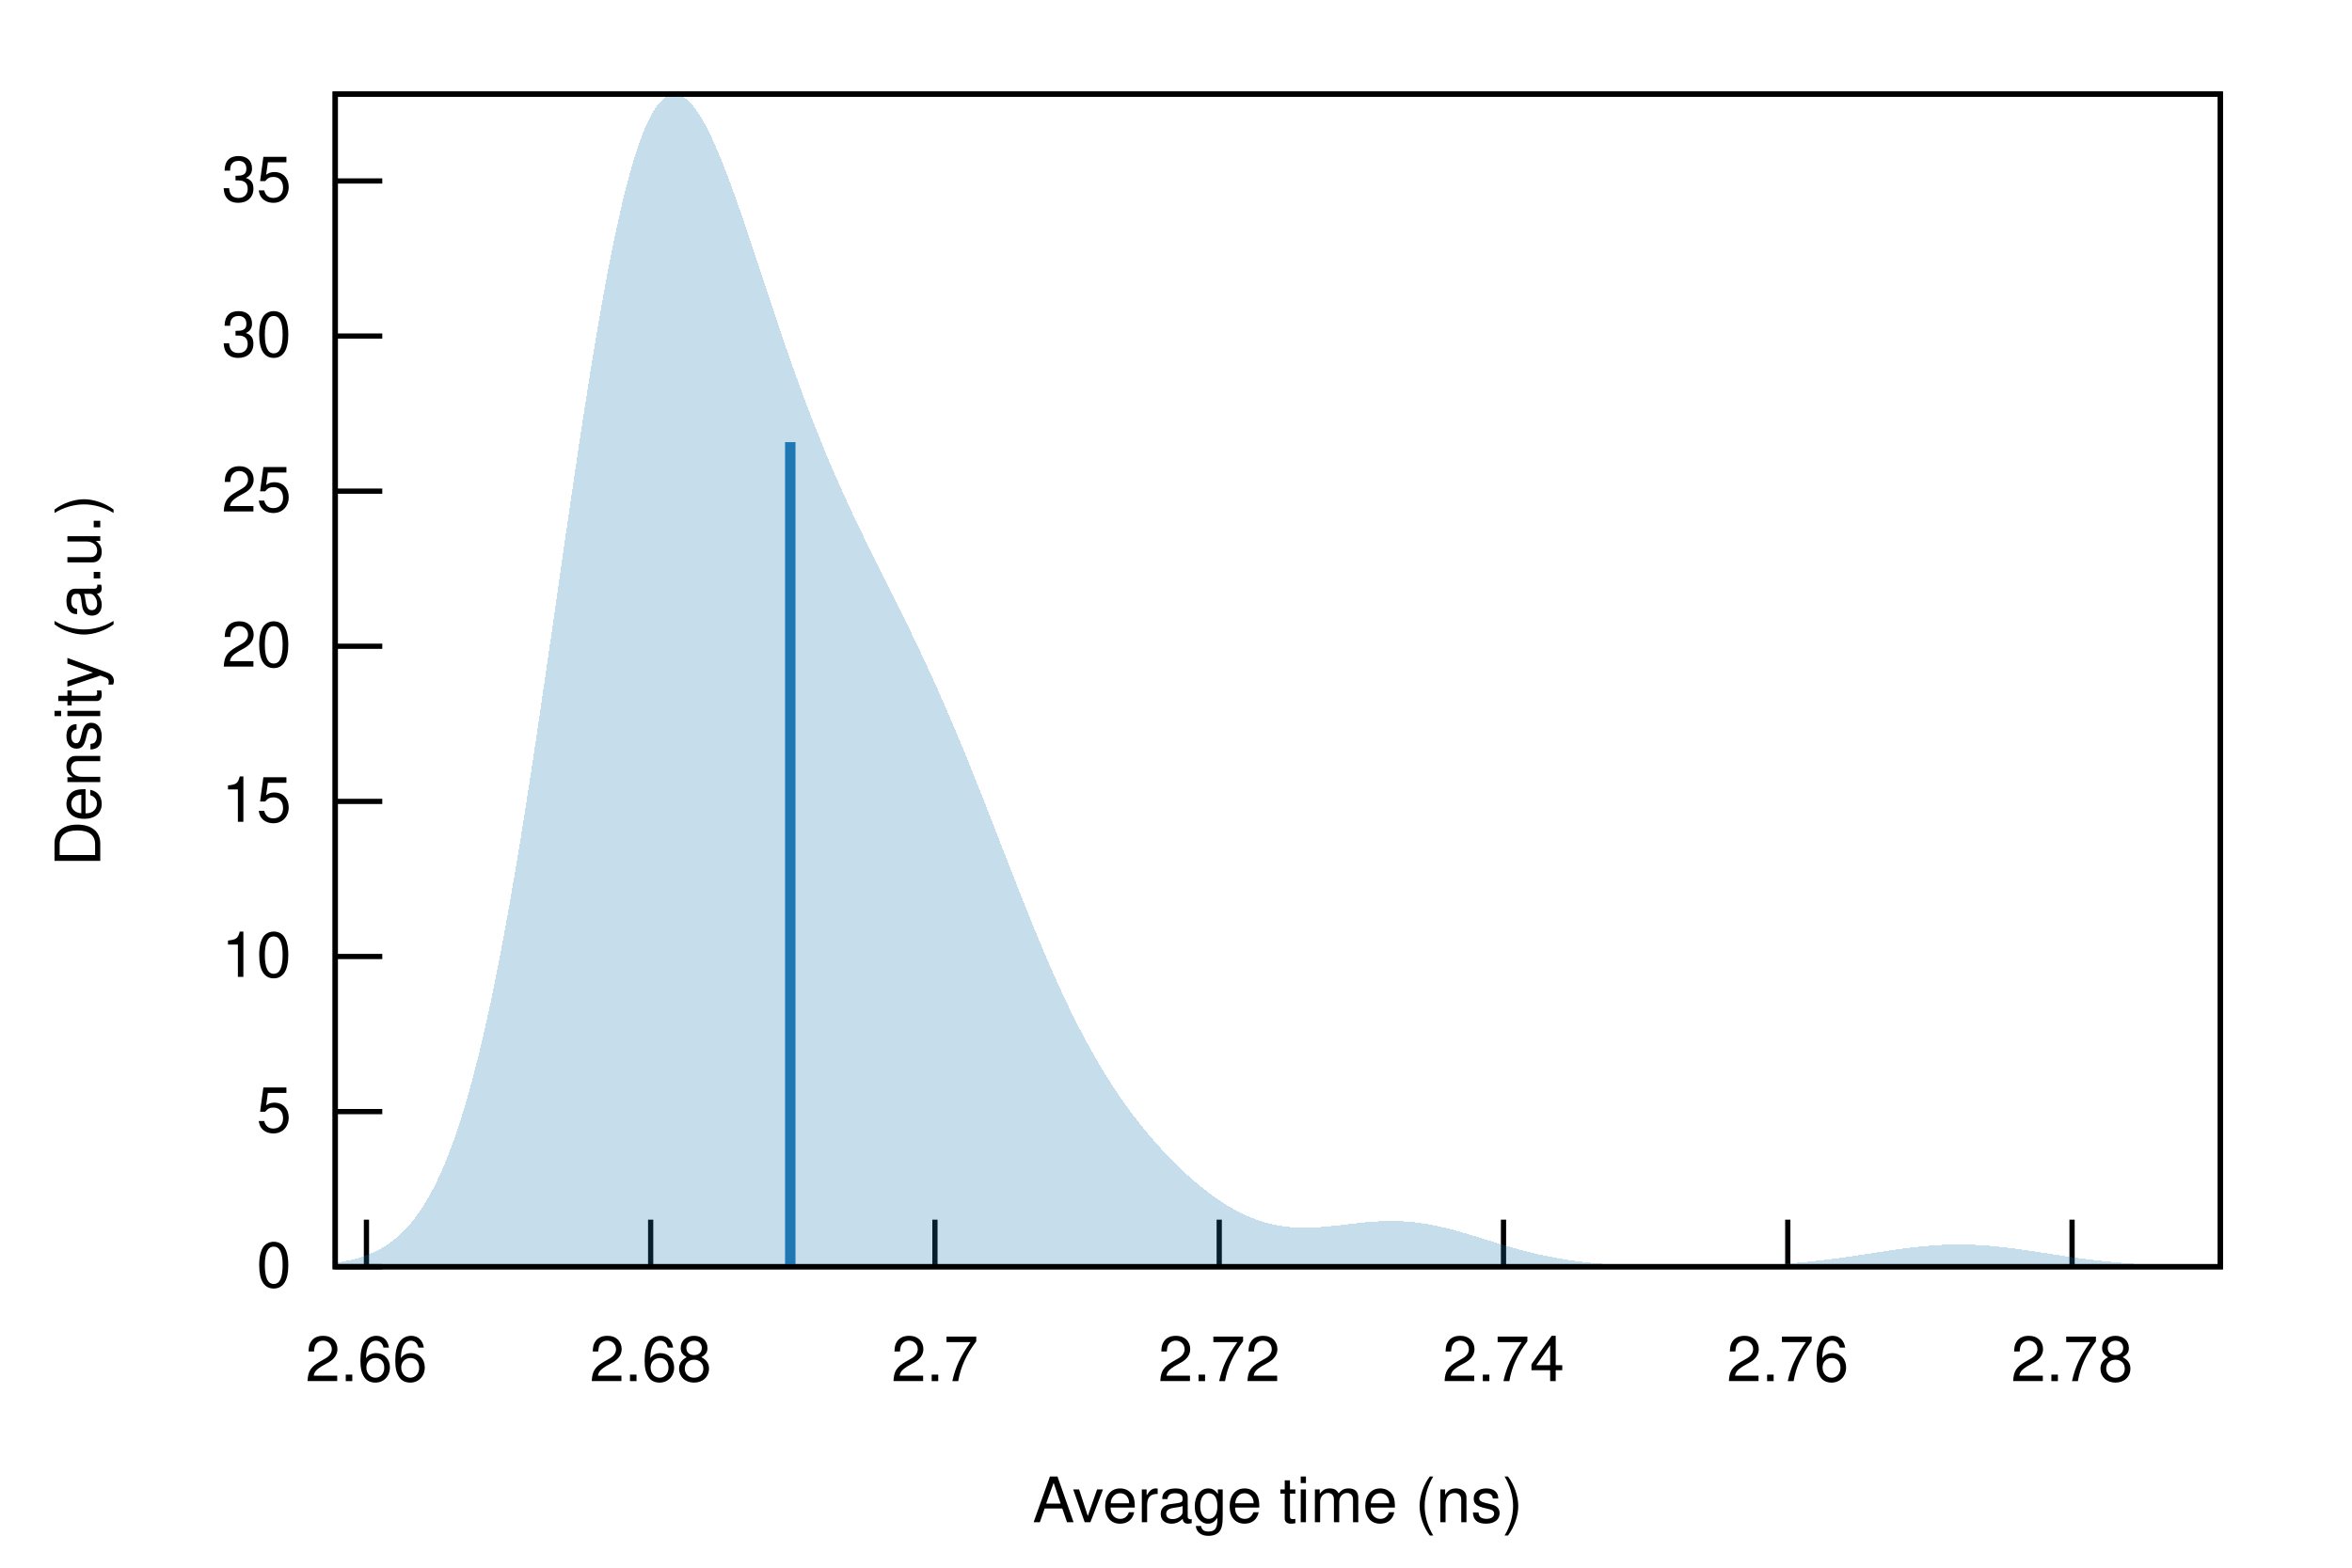
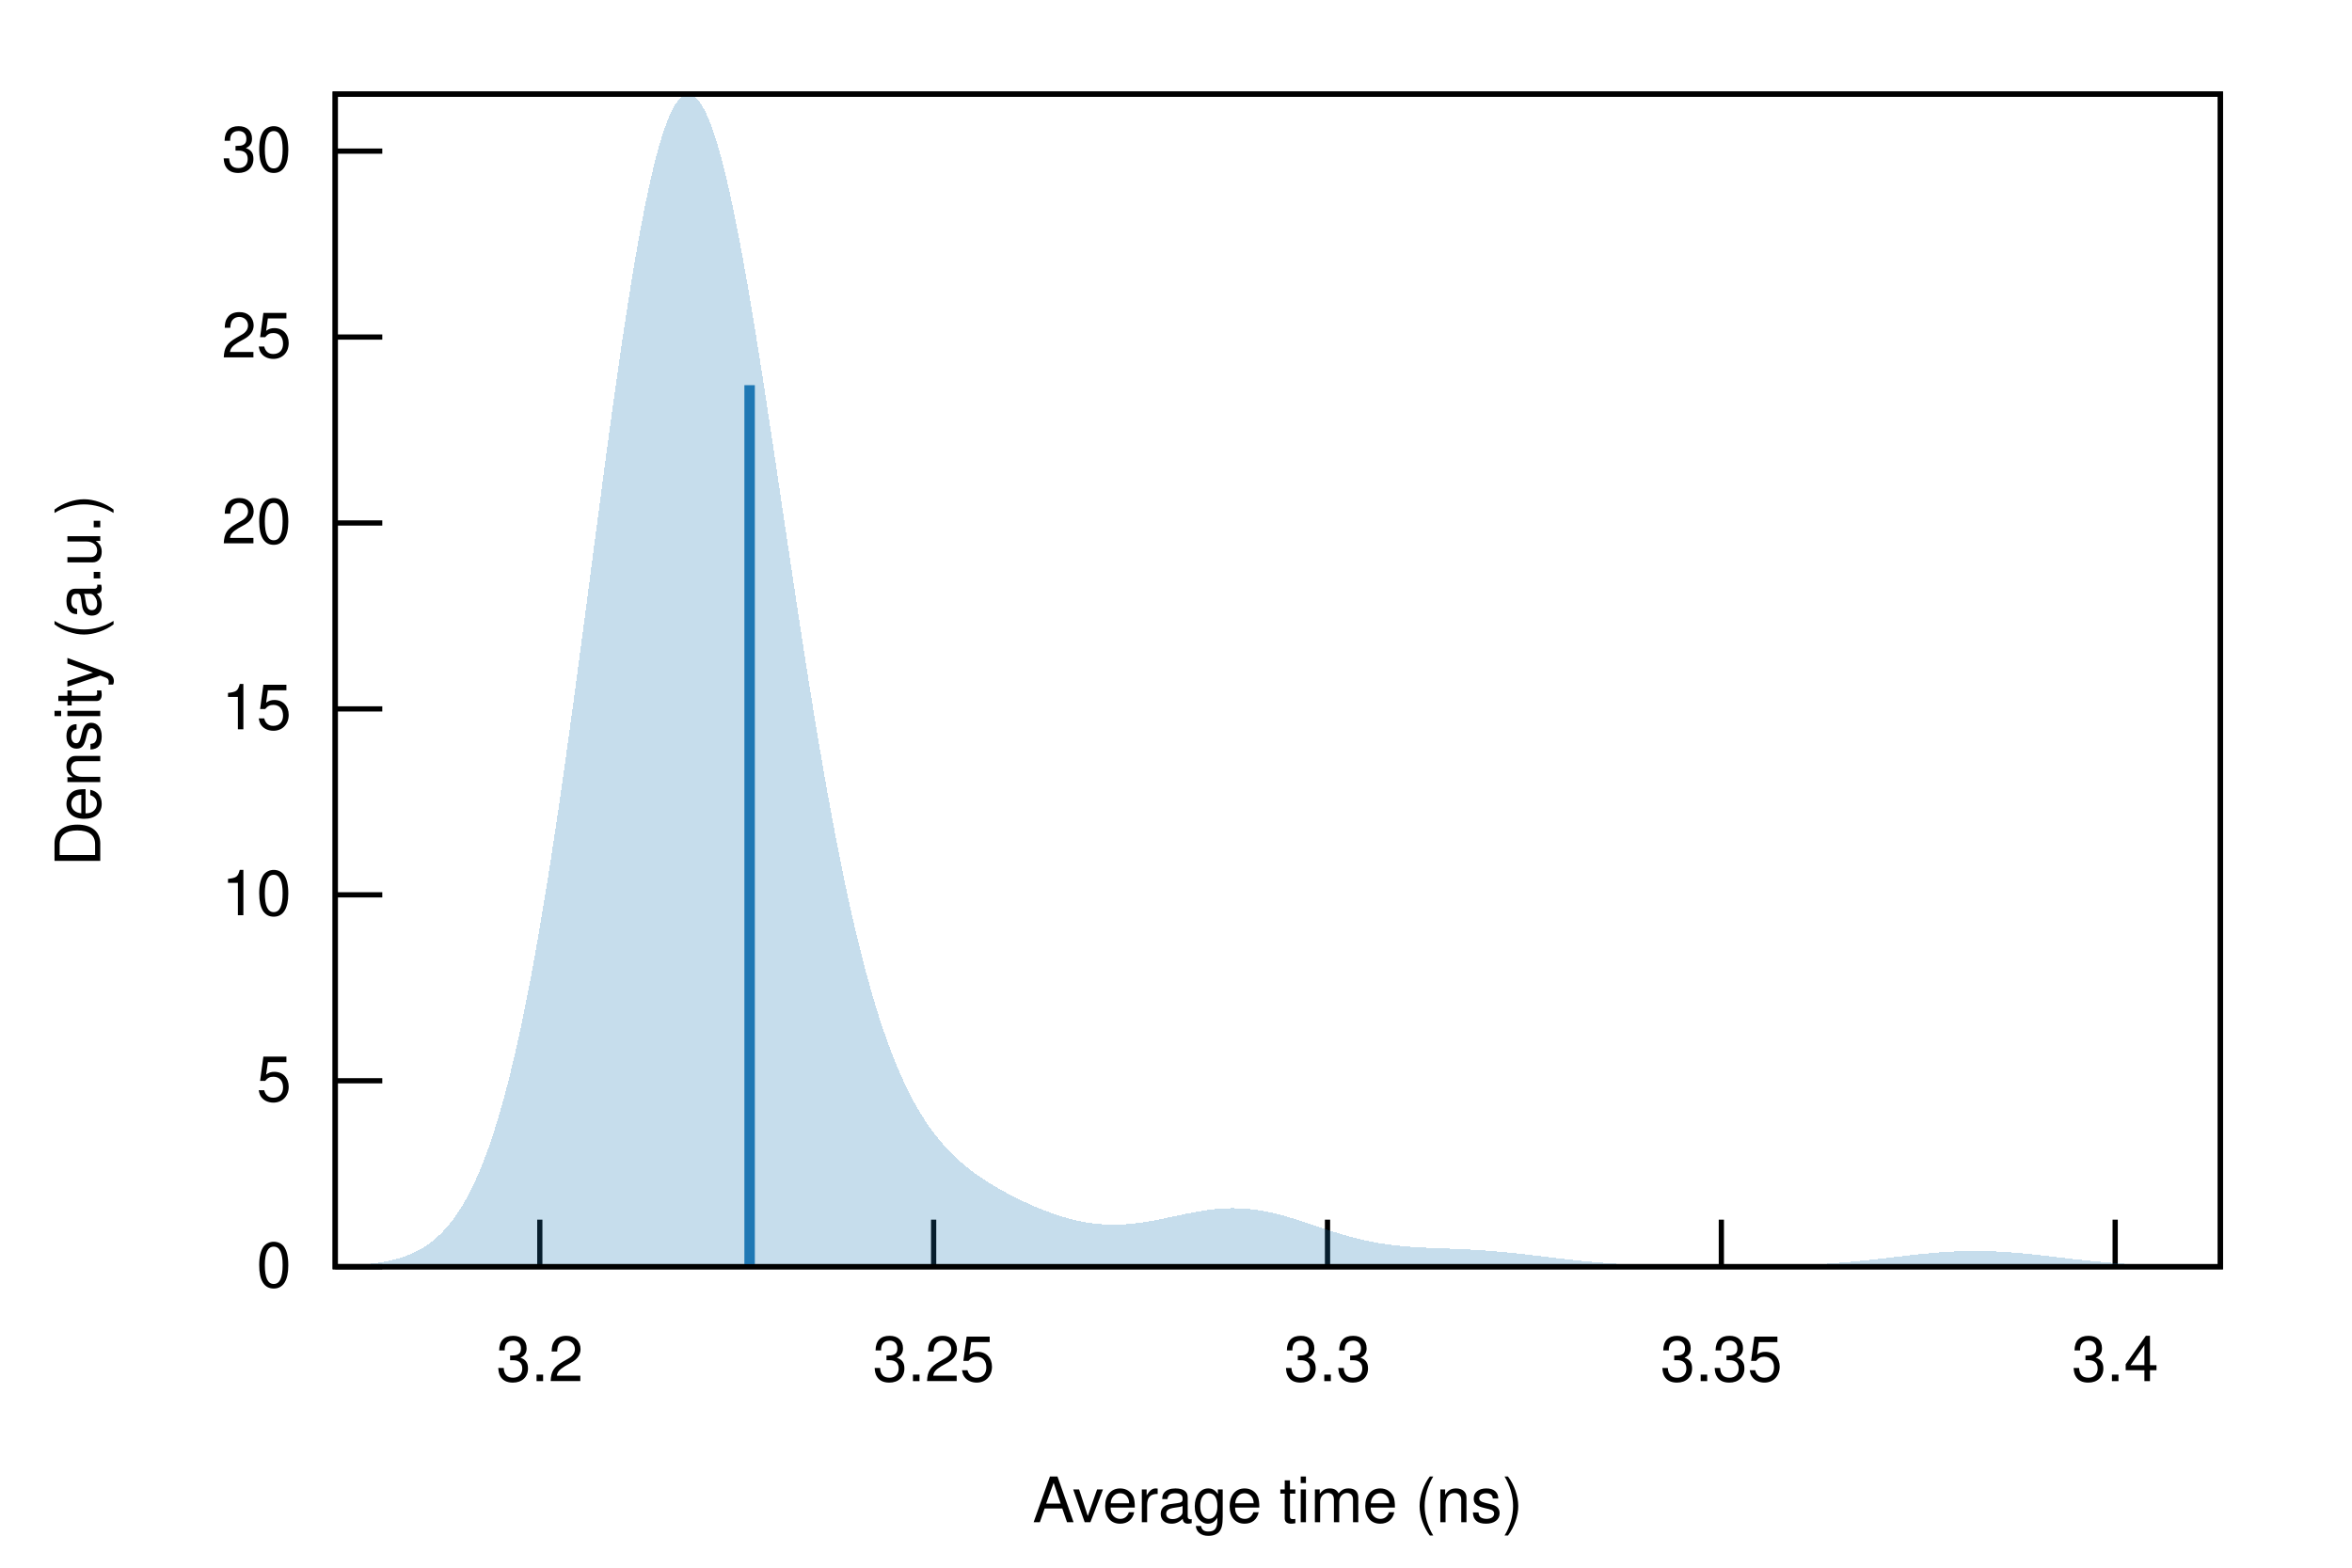
<svg xmlns="http://www.w3.org/2000/svg" xmlns:xlink="http://www.w3.org/1999/xlink" viewBox="0 0 450 300">
  <g id="gnuplot_canvas">
    <rect x="0" y="0" width="450" height="300" fill="none" />
    <defs>
      <circle id="gpDot" r="0.5" stroke-width="0.5" stroke="currentColor" />
      <path id="gpPt0" stroke-width="0.222" stroke="currentColor" d="M-1,0 h2 M0,-1 v2" />
      <path id="gpPt1" stroke-width="0.222" stroke="currentColor" d="M-1,-1 L1,1 M1,-1 L-1,1" />
      <path id="gpPt2" stroke-width="0.222" stroke="currentColor" d="M-1,0 L1,0 M0,-1 L0,1 M-1,-1 L1,1 M-1,1 L1,-1" />
      <rect id="gpPt3" stroke-width="0.222" stroke="currentColor" x="-1" y="-1" width="2" height="2" />
      <rect id="gpPt4" stroke-width="0.222" stroke="currentColor" fill="currentColor" x="-1" y="-1" width="2" height="2" />
      <circle id="gpPt5" stroke-width="0.222" stroke="currentColor" cx="0" cy="0" r="1" />
      <use xlink:href="#gpPt5" id="gpPt6" fill="currentColor" stroke="none" />
      <path id="gpPt7" stroke-width="0.222" stroke="currentColor" d="M0,-1.33 L-1.33,0.67 L1.33,0.67 z" />
      <use xlink:href="#gpPt7" id="gpPt8" fill="currentColor" stroke="none" />
      <use xlink:href="#gpPt7" id="gpPt9" stroke="currentColor" transform="rotate(180)" />
      <use xlink:href="#gpPt9" id="gpPt10" fill="currentColor" stroke="none" />
      <use xlink:href="#gpPt3" id="gpPt11" stroke="currentColor" transform="rotate(45)" />
      <use xlink:href="#gpPt11" id="gpPt12" fill="currentColor" stroke="none" />
      <path id="gpPt13" stroke-width="0.222" stroke="currentColor" d="M0,1.330 L1.265,0.411 L0.782,-1.067 L-0.782,-1.076 L-1.265,0.411 z" />
      <use xlink:href="#gpPt13" id="gpPt14" fill="currentColor" stroke="none" />
      <filter id="textbox" filterUnits="objectBoundingBox" x="0" y="0" height="1" width="1">
        <feFlood flood-color="white" flood-opacity="1" result="bgnd" />
        <feComposite in="SourceGraphic" in2="bgnd" operator="atop" />
      </filter>
      <filter id="greybox" filterUnits="objectBoundingBox" x="0" y="0" height="1" width="1">
        <feFlood flood-color="lightgrey" flood-opacity="1" result="grey" />
        <feComposite in="SourceGraphic" in2="grey" operator="atop" />
      </filter>
    </defs>
    <g fill="none" color="white" stroke="currentColor" stroke-width="1.00" stroke-linecap="butt" stroke-linejoin="miter">
</g>
    <g fill="none" color="black" stroke="currentColor" stroke-width="1.00" stroke-linecap="butt" stroke-linejoin="miter">
      <path stroke="black" d="M64.14,242.40 L73.14,242.40  " />
      <g transform="translate(55.75,246.30)" stroke="none" fill="black" font-family="Helvetica" font-size="12.00" text-anchor="end">
        <text>
          <tspan font-family="Helvetica"> 0</tspan>
        </text>
      </g>
    </g>
    <g fill="none" color="black" stroke="currentColor" stroke-width="1.00" stroke-linecap="butt" stroke-linejoin="miter">
-       <path stroke="black" d="M64.14,212.72 L73.14,212.72  " />
-       <g transform="translate(55.75,216.62)" stroke="none" fill="black" font-family="Helvetica" font-size="12.00" text-anchor="end">
+       <path stroke="black" d="M64.14,206.82 L73.14,206.82  " />
+       <g transform="translate(55.75,210.72)" stroke="none" fill="black" font-family="Helvetica" font-size="12.00" text-anchor="end">
        <text>
          <tspan font-family="Helvetica"> 5</tspan>
        </text>
      </g>
    </g>
    <g fill="none" color="black" stroke="currentColor" stroke-width="1.00" stroke-linecap="butt" stroke-linejoin="miter">
-       <path stroke="black" d="M64.14,183.04 L73.14,183.04  " />
-       <g transform="translate(55.75,186.94)" stroke="none" fill="black" font-family="Helvetica" font-size="12.00" text-anchor="end">
+       <path stroke="black" d="M64.14,171.24 L73.14,171.24  " />
+       <g transform="translate(55.75,175.14)" stroke="none" fill="black" font-family="Helvetica" font-size="12.00" text-anchor="end">
        <text>
          <tspan font-family="Helvetica"> 10</tspan>
        </text>
      </g>
    </g>
    <g fill="none" color="black" stroke="currentColor" stroke-width="1.00" stroke-linecap="butt" stroke-linejoin="miter">
-       <path stroke="black" d="M64.14,153.36 L73.14,153.36  " />
-       <g transform="translate(55.75,157.26)" stroke="none" fill="black" font-family="Helvetica" font-size="12.00" text-anchor="end">
+       <path stroke="black" d="M64.14,135.66 L73.14,135.66  " />
+       <g transform="translate(55.75,139.56)" stroke="none" fill="black" font-family="Helvetica" font-size="12.00" text-anchor="end">
        <text>
          <tspan font-family="Helvetica"> 15</tspan>
        </text>
      </g>
    </g>
    <g fill="none" color="black" stroke="currentColor" stroke-width="1.00" stroke-linecap="butt" stroke-linejoin="miter">
-       <path stroke="black" d="M64.14,123.67 L73.14,123.67  " />
-       <g transform="translate(55.75,127.57)" stroke="none" fill="black" font-family="Helvetica" font-size="12.00" text-anchor="end">
+       <path stroke="black" d="M64.14,100.08 L73.14,100.08  " />
+       <g transform="translate(55.75,103.98)" stroke="none" fill="black" font-family="Helvetica" font-size="12.00" text-anchor="end">
        <text>
          <tspan font-family="Helvetica"> 20</tspan>
        </text>
      </g>
    </g>
    <g fill="none" color="black" stroke="currentColor" stroke-width="1.00" stroke-linecap="butt" stroke-linejoin="miter">
-       <path stroke="black" d="M64.14,93.99 L73.14,93.99  " />
-       <g transform="translate(55.75,97.89)" stroke="none" fill="black" font-family="Helvetica" font-size="12.00" text-anchor="end">
+       <path stroke="black" d="M64.14,64.50 L73.14,64.50  " />
+       <g transform="translate(55.75,68.40)" stroke="none" fill="black" font-family="Helvetica" font-size="12.00" text-anchor="end">
        <text>
          <tspan font-family="Helvetica"> 25</tspan>
        </text>
      </g>
    </g>
    <g fill="none" color="black" stroke="currentColor" stroke-width="1.00" stroke-linecap="butt" stroke-linejoin="miter">
-       <path stroke="black" d="M64.14,64.31 L73.14,64.31  " />
-       <g transform="translate(55.75,68.21)" stroke="none" fill="black" font-family="Helvetica" font-size="12.00" text-anchor="end">
+       <path stroke="black" d="M64.14,28.92 L73.14,28.92  " />
+       <g transform="translate(55.75,32.82)" stroke="none" fill="black" font-family="Helvetica" font-size="12.00" text-anchor="end">
        <text>
          <tspan font-family="Helvetica"> 30</tspan>
        </text>
      </g>
    </g>
    <g fill="none" color="black" stroke="currentColor" stroke-width="1.00" stroke-linecap="butt" stroke-linejoin="miter">
-       <path stroke="black" d="M64.14,34.63 L73.14,34.63  " />
-       <g transform="translate(55.75,38.53)" stroke="none" fill="black" font-family="Helvetica" font-size="12.00" text-anchor="end">
+       <path stroke="black" d="M103.28,242.40 L103.28,233.40  " />
+       <g transform="translate(103.28,264.30)" stroke="none" fill="black" font-family="Helvetica" font-size="12.00" text-anchor="middle">
        <text>
-           <tspan font-family="Helvetica"> 35</tspan>
+           <tspan font-family="Helvetica"> 3.2</tspan>
        </text>
      </g>
    </g>
    <g fill="none" color="black" stroke="currentColor" stroke-width="1.00" stroke-linecap="butt" stroke-linejoin="miter">
-       <path stroke="black" d="M70.11,242.40 L70.11,233.40  " />
-       <g transform="translate(70.11,264.30)" stroke="none" fill="black" font-family="Helvetica" font-size="12.00" text-anchor="middle">
+       <path stroke="black" d="M178.63,242.40 L178.63,233.40  " />
+       <g transform="translate(178.63,264.30)" stroke="none" fill="black" font-family="Helvetica" font-size="12.00" text-anchor="middle">
        <text>
-           <tspan font-family="Helvetica"> 2.66</tspan>
+           <tspan font-family="Helvetica"> 3.25</tspan>
        </text>
      </g>
    </g>
    <g fill="none" color="black" stroke="currentColor" stroke-width="1.00" stroke-linecap="butt" stroke-linejoin="miter">
-       <path stroke="black" d="M124.49,242.40 L124.49,233.40  " />
-       <g transform="translate(124.49,264.30)" stroke="none" fill="black" font-family="Helvetica" font-size="12.00" text-anchor="middle">
+       <path stroke="black" d="M253.99,242.40 L253.99,233.40  " />
+       <g transform="translate(253.99,264.30)" stroke="none" fill="black" font-family="Helvetica" font-size="12.00" text-anchor="middle">
        <text>
-           <tspan font-family="Helvetica"> 2.68</tspan>
+           <tspan font-family="Helvetica"> 3.3</tspan>
        </text>
      </g>
    </g>
    <g fill="none" color="black" stroke="currentColor" stroke-width="1.00" stroke-linecap="butt" stroke-linejoin="miter">
-       <path stroke="black" d="M178.88,242.40 L178.88,233.40  " />
-       <g transform="translate(178.88,264.30)" stroke="none" fill="black" font-family="Helvetica" font-size="12.00" text-anchor="middle">
+       <path stroke="black" d="M329.34,242.40 L329.34,233.40  " />
+       <g transform="translate(329.34,264.30)" stroke="none" fill="black" font-family="Helvetica" font-size="12.00" text-anchor="middle">
        <text>
-           <tspan font-family="Helvetica"> 2.7</tspan>
+           <tspan font-family="Helvetica"> 3.35</tspan>
        </text>
      </g>
    </g>
    <g fill="none" color="black" stroke="currentColor" stroke-width="1.00" stroke-linecap="butt" stroke-linejoin="miter">
-       <path stroke="black" d="M233.27,242.40 L233.27,233.40  " />
-       <g transform="translate(233.27,264.30)" stroke="none" fill="black" font-family="Helvetica" font-size="12.00" text-anchor="middle">
+       <path stroke="black" d="M404.69,242.40 L404.69,233.40  " />
+       <g transform="translate(404.69,264.30)" stroke="none" fill="black" font-family="Helvetica" font-size="12.00" text-anchor="middle">
        <text>
-           <tspan font-family="Helvetica"> 2.72</tspan>
-         </text>
-       </g>
-     </g>
-     <g fill="none" color="black" stroke="currentColor" stroke-width="1.00" stroke-linecap="butt" stroke-linejoin="miter">
-       <path stroke="black" d="M287.66,242.40 L287.66,233.40  " />
-       <g transform="translate(287.66,264.30)" stroke="none" fill="black" font-family="Helvetica" font-size="12.00" text-anchor="middle">
-         <text>
-           <tspan font-family="Helvetica"> 2.74</tspan>
-         </text>
-       </g>
-     </g>
-     <g fill="none" color="black" stroke="currentColor" stroke-width="1.00" stroke-linecap="butt" stroke-linejoin="miter">
-       <path stroke="black" d="M342.05,242.40 L342.05,233.40  " />
-       <g transform="translate(342.05,264.30)" stroke="none" fill="black" font-family="Helvetica" font-size="12.00" text-anchor="middle">
-         <text>
-           <tspan font-family="Helvetica"> 2.76</tspan>
-         </text>
-       </g>
-     </g>
-     <g fill="none" color="black" stroke="currentColor" stroke-width="1.00" stroke-linecap="butt" stroke-linejoin="miter">
-       <path stroke="black" d="M396.44,242.40 L396.44,233.40  " />
-       <g transform="translate(396.44,264.30)" stroke="none" fill="black" font-family="Helvetica" font-size="12.00" text-anchor="middle">
-         <text>
-           <tspan font-family="Helvetica"> 2.78</tspan>
+           <tspan font-family="Helvetica"> 3.4</tspan>
        </text>
      </g>
    </g>
    <g fill="none" color="black" stroke="currentColor" stroke-width="1.00" stroke-linecap="butt" stroke-linejoin="miter">
</g>
    <g fill="none" color="black" stroke="currentColor" stroke-width="1.00" stroke-linecap="butt" stroke-linejoin="miter">
      <path stroke="black" d="M64.14,18.01 L64.14,242.40 L424.82,242.40 L424.82,18.01 L64.14,18.01 Z  " />
    </g>
    <g fill="none" color="black" stroke="currentColor" stroke-width="1.00" stroke-linecap="butt" stroke-linejoin="miter">
      <g transform="translate(19.18,130.21) rotate(270)" stroke="none" fill="black" font-family="Helvetica" font-size="12.00" text-anchor="middle">
        <text>
          <tspan font-family="Helvetica">Density (a.u.)</tspan>
        </text>
      </g>
    </g>
    <g fill="none" color="black" stroke="currentColor" stroke-width="1.00" stroke-linecap="butt" stroke-linejoin="miter">
      <g transform="translate(244.48,291.30)" stroke="none" fill="black" font-family="Helvetica" font-size="12.00" text-anchor="middle">
        <text>
          <tspan font-family="Helvetica">Average time (ns)</tspan>
        </text>
      </g>
    </g>
    <g fill="none" color="black" stroke="currentColor" stroke-width="1.00" stroke-linecap="butt" stroke-linejoin="miter">
</g>
    <g id="gnuplot_plot_1">
      <g fill="none" color="black" stroke="currentColor" stroke-width="1.00" stroke-linecap="butt" stroke-linejoin="miter">
        <g stroke="none" shape-rendering="crispEdges">
-           <polygon fill="rgb( 31, 120, 180)" fill-opacity="0.25" points="64.14,241.66 64.86,241.56 65.59,241.43 66.31,241.29 67.03,241.13 67.75,240.96 68.48,240.76 69.20,240.53 69.92,240.28 70.65,240.00 71.37,239.69 72.09,239.35 72.81,238.96 73.54,238.54 74.26,238.06 74.98,237.54 75.70,236.97 76.43,236.34 77.15,235.65 77.87,234.89 78.60,234.06 79.32,233.16 80.04,232.18 80.76,231.11 81.49,229.96 82.21,228.71 82.93,227.36 83.66,225.90 84.38,224.34 85.10,222.66 85.82,220.86 86.55,218.94 87.27,216.90 87.99,214.72 88.72,212.41 89.44,209.96 90.16,207.37 90.88,204.63 91.61,201.76 92.33,198.73 93.05,195.56 93.78,192.25 94.50,188.79 95.22,185.19 95.94,181.44 96.67,177.56 97.39,173.54 98.11,169.40 98.83,165.13 99.56,160.74 100.28,156.25 101.00,151.65 101.73,146.96 102.45,142.19 103.17,137.34 103.89,132.44 104.62,127.48 105.34,122.49 106.06,117.48 106.79,112.45 107.51,107.43 108.23,102.42 108.95,97.45 109.68,92.52 110.40,87.65 111.12,82.85 111.85,78.15 112.57,73.54 113.29,69.06 114.01,64.70 114.74,60.48 115.46,56.42 116.18,52.52 116.90,48.80 117.63,45.27 118.35,41.93 119.07,38.79 119.80,35.86 120.52,33.14 121.24,30.65 121.96,28.37 122.69,26.33 123.41,24.51 124.13,22.92 124.86,21.56 125.58,20.42 126.30,19.51 127.02,18.81 127.75,18.34 128.47,18.07 129.19,18.01 129.92,18.15 130.64,18.47 131.36,18.98 132.08,19.66 132.81,20.51 133.53,21.51 134.25,22.66 134.97,23.94 135.70,25.35 136.42,26.88 137.14,28.51 137.87,30.23 138.59,32.05 139.31,33.93 140.03,35.89 140.76,37.90 141.48,39.96 142.20,42.07 142.93,44.20 143.65,46.36 144.37,48.53 145.09,50.72 145.82,52.91 146.54,55.10 147.26,57.28 147.99,59.45 148.71,61.60 149.43,63.73 150.15,65.84 150.88,67.93 151.60,69.98 152.32,72.00 153.05,73.99 153.77,75.95 154.49,77.87 155.21,79.76 155.94,81.61 156.66,83.43 157.38,85.21 158.10,86.96 158.83,88.67 159.55,90.36 160.27,92.01 161.00,93.63 161.72,95.23 162.44,96.80 163.16,98.35 163.89,99.88 164.61,101.39 165.33,102.88 166.06,104.36 166.78,105.83 167.50,107.29 168.22,108.74 168.95,110.19 169.67,111.63 170.39,113.08 171.12,114.52 171.84,115.98 172.56,117.43 173.28,118.90 174.01,120.38 174.73,121.87 175.45,123.38 176.17,124.90 176.90,126.44 177.62,128.00 178.34,129.58 179.07,131.17 179.79,132.79 180.51,134.43 181.23,136.09 181.96,137.77 182.68,139.48 183.40,141.20 184.13,142.94 184.85,144.71 185.57,146.49 186.29,148.28 187.02,150.09 187.74,151.92 188.46,153.75 189.19,155.60 189.91,157.45 190.63,159.31 191.35,161.17 192.08,163.03 192.80,164.89 193.52,166.75 194.25,168.59 194.97,170.43 195.69,172.26 196.41,174.07 197.14,175.86 197.86,177.64 198.58,179.39 199.30,181.12 200.03,182.83 200.75,184.51 201.47,186.15 202.20,187.77 202.92,189.36 203.64,190.92 204.36,192.44 205.09,193.93 205.81,195.38 206.53,196.80 207.26,198.19 207.98,199.54 208.70,200.85 209.42,202.13 210.15,203.38 210.87,204.59 211.59,205.77 212.32,206.92 213.04,208.03 213.76,209.12 214.48,210.18 215.21,211.21 215.93,212.21 216.65,213.18 217.37,214.13 218.10,215.05 218.82,215.95 219.54,216.83 220.27,217.69 220.99,218.52 221.71,219.33 222.43,220.13 223.16,220.90 223.88,221.65 224.60,222.38 225.33,223.10 226.05,223.79 226.77,224.47 227.49,225.13 228.22,225.77 228.94,226.39 229.66,226.99 230.39,227.57 231.11,228.13 231.83,228.67 232.55,229.19 233.28,229.69 234.00,230.16 234.72,230.62 235.44,231.05 236.17,231.46 236.89,231.85 237.61,232.21 238.34,232.55 239.06,232.87 239.78,233.16 240.50,233.43 241.23,233.68 241.95,233.90 242.67,234.10 243.40,234.27 244.12,234.43 244.84,234.56 245.56,234.67 246.29,234.76 247.01,234.83 247.73,234.89 248.46,234.92 249.18,234.94 249.90,234.94 250.62,234.92 251.35,234.90 252.07,234.86 252.79,234.81 253.52,234.75 254.24,234.68 254.96,234.61 255.68,234.53 256.41,234.45 257.13,234.36 257.85,234.28 258.57,234.19 259.30,234.11 260.02,234.03 260.74,233.96 261.47,233.89 262.19,233.83 262.91,233.78 263.63,233.73 264.36,233.70 265.08,233.67 265.80,233.66 266.53,233.66 267.25,233.67 267.97,233.70 268.69,233.74 269.42,233.79 270.14,233.85 270.86,233.93 271.59,234.02 272.31,234.13 273.03,234.24 273.75,234.37 274.48,234.51 275.20,234.67 275.92,234.83 276.64,235.00 277.37,235.18 278.09,235.37 278.81,235.57 279.54,235.77 280.26,235.98 280.98,236.20 281.70,236.41 282.43,236.64 283.15,236.86 283.87,237.08 284.60,237.31 285.32,237.53 286.04,237.75 286.76,237.98 287.49,238.19 288.21,238.41 288.93,238.62 289.66,238.83 290.38,239.03 291.10,239.22 291.82,239.41 292.55,239.60 293.27,239.78 293.99,239.95 294.71,240.11 295.44,240.27 296.16,240.42 296.88,240.56 297.61,240.70 298.33,240.83 299.05,240.95 299.77,241.06 300.50,241.17 301.22,241.27 301.94,241.37 302.67,241.46 303.39,241.54 304.11,241.62 304.83,241.69 305.56,241.75 306.28,241.81 307.00,241.87 307.73,241.92 308.45,241.97 309.17,242.01 309.89,242.05 310.62,242.09 311.34,242.12 312.06,242.15 312.79,242.18 313.51,242.20 314.23,242.22 314.95,242.24 315.68,242.26 316.40,242.27 317.12,242.28 317.84,242.30 318.57,242.30 319.29,242.31 320.01,242.32 320.74,242.32 321.46,242.33 322.18,242.33 322.90,242.33 323.63,242.33 324.35,242.33 325.07,242.33 325.80,242.32 326.52,242.32 327.24,242.31 327.96,242.31 328.69,242.30 329.41,242.29 330.13,242.27 330.86,242.26 331.58,242.25 332.30,242.23 333.02,242.21 333.75,242.19 334.47,242.17 335.19,242.14 335.91,242.12 336.64,242.09 337.36,242.06 338.08,242.02 338.81,241.98 339.53,241.94 340.25,241.90 340.97,241.86 341.70,241.81 342.42,241.75 343.14,241.70 343.87,241.64 344.59,241.58 345.31,241.51 346.03,241.44 346.76,241.37 347.48,241.29 348.20,241.21 348.93,241.12 349.65,241.04 350.37,240.95 351.09,240.85 351.82,240.75 352.54,240.66 353.26,240.55 353.99,240.45 354.71,240.34 355.43,240.23 356.15,240.12 356.88,240.01 357.60,239.90 358.32,239.79 359.04,239.68 359.77,239.57 360.49,239.46 361.21,239.35 361.94,239.24 362.66,239.14 363.38,239.04 364.10,238.94 364.83,238.85 365.55,238.76 366.27,238.67 367.00,238.59 367.72,238.52 368.44,238.45 369.16,238.39 369.89,238.33 370.61,238.28 371.33,238.24 372.06,238.21 372.78,238.18 373.50,238.16 374.22,238.15 374.95,238.15 375.67,238.16 376.39,238.17 377.11,238.19 377.84,238.22 378.56,238.26 379.28,238.30 380.01,238.35 380.73,238.41 381.45,238.48 382.17,238.55 382.90,238.63 383.62,238.71 384.34,238.80 385.07,238.89 385.79,238.98 386.51,239.08 387.23,239.18 387.96,239.29 388.68,239.40 389.40,239.51 390.13,239.62 390.85,239.73 391.57,239.84 392.29,239.95 393.02,240.06 393.74,240.17 394.46,240.28 395.18,240.39 395.91,240.49 396.63,240.60 397.35,240.70 398.08,240.80 398.80,240.89 399.52,240.99 400.24,241.07 400.97,241.16 401.69,241.24 402.41,241.32 403.14,241.40 403.86,241.47 404.58,241.54 405.30,241.60 406.03,241.66 406.75,241.72 407.47,241.78 408.20,241.83 408.92,241.88 409.64,241.92 410.36,241.96 411.09,242.00 411.81,242.04 412.53,242.07 413.26,242.10 413.98,242.13 414.70,242.16 415.42,242.18 416.15,242.20 416.87,242.22 417.59,242.24 418.31,242.26 419.04,242.27 419.76,242.29 420.48,242.30 421.21,242.31 421.93,242.32 422.65,242.33 423.37,242.34 424.10,242.35 424.82,242.35 424.82,242.40 424.10,242.40 423.37,242.40 422.65,242.40 421.93,242.40 421.21,242.40 420.48,242.40 419.76,242.40 419.04,242.40 418.31,242.40 417.59,242.40 416.87,242.40 416.15,242.40 415.42,242.40 414.70,242.40 413.98,242.40 413.26,242.40 412.53,242.40 411.81,242.40 411.09,242.40 410.36,242.40 409.64,242.40 408.92,242.40 408.20,242.40 407.47,242.40 406.75,242.40 406.03,242.40 405.30,242.40 404.58,242.40 403.86,242.40 403.14,242.40 402.41,242.40 401.69,242.40 400.97,242.40 400.24,242.40 399.52,242.40 398.80,242.40 398.08,242.40 397.35,242.40 396.63,242.40 395.91,242.40 395.18,242.40 394.46,242.40 393.74,242.40 393.02,242.40 392.29,242.40 391.57,242.40 390.85,242.40 390.13,242.40 389.40,242.40 388.68,242.40 387.96,242.40 387.23,242.40 386.51,242.40 385.79,242.40 385.07,242.40 384.34,242.40 383.62,242.40 382.90,242.40 382.17,242.40 381.45,242.40 380.73,242.40 380.01,242.40 379.28,242.40 378.56,242.40 377.84,242.40 377.11,242.40 376.39,242.40 375.67,242.40 374.95,242.40 374.22,242.40 373.50,242.40 372.78,242.40 372.06,242.40 371.33,242.40 370.61,242.40 369.89,242.40 369.16,242.40 368.44,242.40 367.72,242.40 367.00,242.40 366.27,242.40 365.55,242.40 364.83,242.40 364.10,242.40 363.38,242.40 362.66,242.40 361.94,242.40 361.21,242.40 360.49,242.40 359.77,242.40 359.04,242.40 358.32,242.40 357.60,242.40 356.88,242.40 356.15,242.40 355.43,242.40 354.71,242.40 353.99,242.40 353.26,242.40 352.54,242.40 351.82,242.40 351.09,242.40 350.37,242.40 349.65,242.40 348.93,242.40 348.20,242.40 347.48,242.40 346.76,242.40 346.03,242.40 345.31,242.40 344.59,242.40 343.87,242.40 343.14,242.40 342.42,242.40 341.70,242.40 340.97,242.40 340.25,242.40 339.53,242.40 338.81,242.40 338.08,242.40 337.36,242.40 336.64,242.40 335.91,242.40 335.19,242.40 334.47,242.40 333.75,242.40 333.02,242.40 332.30,242.40 331.58,242.40 330.86,242.40 330.13,242.40 329.41,242.40 328.69,242.40 327.96,242.40 327.24,242.40 326.52,242.40 325.80,242.40 325.07,242.40 324.35,242.40 323.63,242.40 322.90,242.40 322.18,242.40 321.46,242.40 320.74,242.40 320.01,242.40 319.29,242.40 318.57,242.40 317.84,242.40 317.12,242.40 316.40,242.40 315.68,242.40 314.95,242.40 314.23,242.40 313.51,242.40 312.79,242.40 312.06,242.40 311.34,242.40 310.62,242.40 309.89,242.40 309.17,242.40 308.45,242.40 307.73,242.40 307.00,242.40 306.28,242.40 305.56,242.40 304.83,242.40 304.11,242.40 303.39,242.40 302.67,242.40 301.94,242.40 301.22,242.40 300.50,242.40 299.77,242.40 299.05,242.40 298.33,242.40 297.61,242.40 296.88,242.40 296.16,242.40 295.44,242.40 294.71,242.40 293.99,242.40 293.27,242.40 292.55,242.40 291.82,242.40 291.10,242.40 290.38,242.40 289.66,242.40 288.93,242.40 288.21,242.40 287.49,242.40 286.76,242.40 286.04,242.40 285.32,242.40 284.60,242.40 283.87,242.40 283.15,242.40 282.43,242.40 281.70,242.40 280.98,242.40 280.26,242.40 279.54,242.40 278.81,242.40 278.09,242.40 277.37,242.40 276.64,242.40 275.92,242.40 275.20,242.40 274.48,242.40 273.75,242.40 273.03,242.40 272.31,242.40 271.59,242.40 270.86,242.40 270.14,242.40 269.42,242.40 268.69,242.40 267.97,242.40 267.25,242.40 266.53,242.40 265.80,242.40 265.08,242.40 264.36,242.40 263.63,242.40 262.91,242.40 262.19,242.40 261.47,242.40 260.74,242.40 260.02,242.40 259.30,242.40 258.57,242.40 257.85,242.40 257.13,242.40 256.41,242.40 255.68,242.40 254.96,242.40 254.24,242.40 253.52,242.40 252.79,242.40 252.07,242.40 251.35,242.40 250.62,242.40 249.90,242.40 249.18,242.40 248.46,242.40 247.73,242.40 247.01,242.40 246.29,242.40 245.56,242.40 244.84,242.40 244.12,242.40 243.40,242.40 242.67,242.40 241.95,242.40 241.23,242.40 240.50,242.40 239.78,242.40 239.06,242.40 238.34,242.40 237.61,242.40 236.89,242.40 236.17,242.40 235.44,242.40 234.72,242.40 234.00,242.40 233.28,242.40 232.55,242.40 231.83,242.40 231.11,242.40 230.39,242.40 229.66,242.40 228.94,242.40 228.22,242.40 227.49,242.40 226.77,242.40 226.05,242.40 225.33,242.40 224.60,242.40 223.88,242.40 223.16,242.40 222.43,242.40 221.71,242.40 220.99,242.40 220.27,242.40 219.54,242.40 218.82,242.40 218.10,242.40 217.37,242.40 216.65,242.40 215.93,242.40 215.21,242.40 214.48,242.40 213.76,242.40 213.04,242.40 212.32,242.40 211.59,242.40 210.87,242.40 210.15,242.40 209.42,242.40 208.70,242.40 207.98,242.40 207.26,242.40 206.53,242.40 205.81,242.40 205.09,242.40 204.36,242.40 203.64,242.40 202.92,242.40 202.20,242.40 201.47,242.40 200.75,242.40 200.03,242.40 199.30,242.40 198.58,242.40 197.86,242.40 197.14,242.40 196.41,242.40 195.69,242.40 194.97,242.40 194.25,242.40 193.52,242.40 192.80,242.40 192.08,242.40 191.35,242.40 190.63,242.40 189.91,242.40 189.19,242.40 188.46,242.40 187.74,242.40 187.02,242.40 186.29,242.40 185.57,242.40 184.85,242.40 184.13,242.40 183.40,242.40 182.68,242.40 181.96,242.40 181.23,242.40 180.51,242.40 179.79,242.40 179.07,242.40 178.34,242.40 177.62,242.40 176.90,242.40 176.17,242.40 175.45,242.40 174.73,242.40 174.01,242.40 173.28,242.40 172.56,242.40 171.84,242.40 171.12,242.40 170.39,242.40 169.67,242.40 168.95,242.40 168.22,242.40 167.50,242.40 166.78,242.40 166.06,242.40 165.33,242.40 164.61,242.40 163.89,242.40 163.16,242.40 162.44,242.40 161.72,242.40 161.00,242.40 160.27,242.40 159.55,242.40 158.83,242.40 158.10,242.40 157.38,242.40 156.66,242.40 155.94,242.40 155.21,242.40 154.49,242.40 153.77,242.40 153.05,242.40 152.32,242.40 151.60,242.40 150.88,242.40 150.15,242.40 149.43,242.40 148.71,242.40 147.99,242.40 147.26,242.40 146.54,242.40 145.82,242.40 145.09,242.40 144.37,242.40 143.65,242.40 142.93,242.40 142.20,242.40 141.48,242.40 140.76,242.40 140.03,242.40 139.31,242.40 138.59,242.40 137.87,242.40 137.14,242.40 136.42,242.40 135.70,242.40 134.97,242.40 134.25,242.40 133.53,242.40 132.81,242.40 132.08,242.40 131.36,242.40 130.64,242.40 129.92,242.40 129.19,242.40 128.47,242.40 127.75,242.40 127.02,242.40 126.30,242.40 125.58,242.40 124.86,242.40 124.13,242.40 123.41,242.40 122.69,242.40 121.96,242.40 121.24,242.40 120.52,242.40 119.80,242.40 119.07,242.40 118.35,242.40 117.63,242.40 116.90,242.40 116.18,242.40 115.46,242.40 114.74,242.40 114.01,242.40 113.29,242.40 112.57,242.40 111.85,242.40 111.12,242.40 110.40,242.40 109.68,242.40 108.95,242.40 108.23,242.40 107.51,242.40 106.79,242.40 106.06,242.40 105.34,242.40 104.62,242.40 103.89,242.40 103.17,242.40 102.45,242.40 101.73,242.40 101.00,242.40 100.28,242.40 99.56,242.40 98.83,242.40 98.11,242.40 97.39,242.40 96.67,242.40 95.94,242.40 95.22,242.40 94.50,242.40 93.78,242.40 93.05,242.40 92.33,242.40 91.61,242.40 90.88,242.40 90.16,242.40 89.44,242.40 88.72,242.40 87.99,242.40 87.27,242.40 86.55,242.40 85.82,242.40 85.10,242.40 84.38,242.40 83.66,242.40 82.93,242.40 82.21,242.40 81.49,242.40 80.76,242.40 80.04,242.40 79.32,242.40 78.60,242.40 77.87,242.40 77.15,242.40 76.43,242.40 75.70,242.40 74.98,242.40 74.26,242.40 73.54,242.40 72.81,242.40 72.09,242.40 71.37,242.40 70.65,242.40 69.92,242.40 69.20,242.40 68.48,242.40 67.75,242.40 67.03,242.40 66.31,242.40 65.59,242.40 64.86,242.40 64.14,242.40 " />
+           <polygon fill="rgb( 31, 120, 180)" fill-opacity="0.25" points="64.14,242.27 64.86,242.25 65.59,242.22 66.31,242.19 67.03,242.15 67.75,242.11 68.48,242.06 69.20,242.01 69.92,241.94 70.65,241.87 71.37,241.78 72.09,241.69 72.81,241.58 73.54,241.45 74.26,241.31 74.98,241.15 75.70,240.97 76.43,240.76 77.15,240.53 77.87,240.27 78.60,239.97 79.32,239.64 80.04,239.28 80.76,238.87 81.49,238.41 82.21,237.91 82.93,237.34 83.66,236.72 84.38,236.04 85.10,235.28 85.82,234.45 86.55,233.54 87.27,232.55 87.99,231.46 88.72,230.28 89.44,228.99 90.16,227.60 90.88,226.08 91.61,224.45 92.33,222.69 93.05,220.80 93.78,218.77 94.50,216.60 95.22,214.27 95.94,211.80 96.67,209.17 97.39,206.38 98.11,203.42 98.83,200.30 99.56,197.01 100.28,193.56 101.00,189.93 101.73,186.14 102.45,182.18 103.17,178.06 103.89,173.78 104.62,169.35 105.34,164.77 106.06,160.04 106.79,155.19 107.51,150.21 108.23,145.11 108.95,139.92 109.68,134.63 110.40,129.27 111.12,123.85 111.85,118.38 112.57,112.88 113.29,107.37 114.01,101.87 114.74,96.39 115.46,90.95 116.18,85.57 116.90,80.27 117.63,75.07 118.35,70.00 119.07,65.06 119.80,60.28 120.52,55.67 121.24,51.26 121.96,47.07 122.69,43.10 123.41,39.38 124.13,35.92 124.86,32.73 125.58,29.83 126.30,27.23 127.02,24.93 127.75,22.95 128.47,21.30 129.19,19.97 129.92,18.98 130.64,18.33 131.36,18.01 132.08,18.03 132.81,18.38 133.53,19.07 134.25,20.07 134.97,21.40 135.70,23.04 136.42,24.98 137.14,27.21 137.87,29.73 138.59,32.50 139.31,35.53 140.03,38.80 140.76,42.30 141.48,46.00 142.20,49.89 142.93,53.95 143.65,58.17 144.37,62.53 145.09,67.01 145.82,71.60 146.54,76.27 147.26,81.02 147.99,85.81 148.71,90.65 149.43,95.50 150.15,100.36 150.88,105.21 151.60,110.03 152.32,114.82 153.05,119.57 153.77,124.25 154.49,128.85 155.21,133.38 155.94,137.82 156.66,142.15 157.38,146.38 158.10,150.50 158.83,154.50 159.55,158.38 160.27,162.13 161.00,165.76 161.72,169.25 162.44,172.61 163.16,175.83 163.89,178.92 164.61,181.88 165.33,184.70 166.06,187.40 166.78,189.96 167.50,192.40 168.22,194.72 168.95,196.91 169.67,198.99 170.39,200.96 171.12,202.82 171.84,204.57 172.56,206.22 173.28,207.78 174.01,209.25 174.73,210.63 175.45,211.92 176.17,213.14 176.90,214.29 177.62,215.37 178.34,216.38 179.07,217.33 179.79,218.22 180.51,219.07 181.23,219.86 181.96,220.61 182.68,221.32 183.40,221.99 184.13,222.62 184.85,223.23 185.57,223.80 186.29,224.35 187.02,224.87 187.74,225.37 188.46,225.85 189.19,226.31 189.91,226.76 190.63,227.19 191.35,227.60 192.08,228.01 192.80,228.40 193.52,228.77 194.25,229.14 194.97,229.50 195.69,229.85 196.41,230.18 197.14,230.51 197.86,230.83 198.58,231.13 199.30,231.43 200.03,231.71 200.75,231.98 201.47,232.24 202.20,232.49 202.92,232.72 203.64,232.94 204.36,233.15 205.09,233.34 205.81,233.51 206.53,233.67 207.26,233.82 207.98,233.94 208.70,234.05 209.42,234.15 210.15,234.22 210.87,234.28 211.59,234.32 212.32,234.35 213.04,234.36 213.76,234.35 214.48,234.33 215.21,234.29 215.93,234.23 216.65,234.16 217.37,234.08 218.10,233.99 218.82,233.88 219.54,233.76 220.27,233.64 220.99,233.51 221.71,233.37 222.43,233.22 223.16,233.07 223.88,232.92 224.60,232.76 225.33,232.61 226.05,232.46 226.77,232.31 227.49,232.17 228.22,232.03 228.94,231.89 229.66,231.77 230.39,231.66 231.11,231.55 231.83,231.46 232.55,231.38 233.28,231.32 234.00,231.27 234.72,231.23 235.44,231.21 236.17,231.21 236.89,231.23 237.61,231.26 238.34,231.30 239.06,231.37 239.78,231.45 240.50,231.54 241.23,231.66 241.95,231.79 242.67,231.93 243.40,232.09 244.12,232.26 244.84,232.44 245.56,232.63 246.29,232.84 247.01,233.05 247.73,233.27 248.46,233.50 249.18,233.73 249.90,233.97 250.62,234.21 251.35,234.46 252.07,234.70 252.79,234.94 253.52,235.18 254.24,235.42 254.96,235.65 255.68,235.88 256.41,236.10 257.13,236.31 257.85,236.52 258.57,236.72 259.30,236.91 260.02,237.09 260.74,237.26 261.47,237.42 262.19,237.57 262.91,237.71 263.63,237.85 264.36,237.97 265.08,238.08 265.80,238.18 266.53,238.27 267.25,238.35 267.97,238.43 268.69,238.50 269.42,238.56 270.14,238.61 270.86,238.66 271.59,238.70 272.31,238.74 273.03,238.78 273.75,238.81 274.48,238.84 275.20,238.87 275.92,238.90 276.64,238.92 277.37,238.95 278.09,238.98 278.81,239.01 279.54,239.04 280.26,239.08 280.98,239.11 281.70,239.15 282.43,239.19 283.15,239.24 283.87,239.29 284.60,239.34 285.32,239.40 286.04,239.45 286.76,239.52 287.49,239.58 288.21,239.65 288.93,239.73 289.66,239.80 290.38,239.88 291.10,239.96 291.82,240.04 292.55,240.12 293.27,240.21 293.99,240.29 294.71,240.38 295.44,240.47 296.16,240.55 296.88,240.64 297.61,240.73 298.33,240.81 299.05,240.90 299.77,240.98 300.50,241.06 301.22,241.14 301.94,241.21 302.67,241.29 303.39,241.36 304.11,241.43 304.83,241.50 305.56,241.56 306.28,241.62 307.00,241.68 307.73,241.73 308.45,241.79 309.17,241.83 309.89,241.88 310.62,241.92 311.34,241.97 312.06,242.00 312.79,242.04 313.51,242.07 314.23,242.10 314.95,242.13 315.68,242.16 316.40,242.18 317.12,242.20 317.84,242.22 318.57,242.24 319.29,242.26 320.01,242.27 320.74,242.29 321.46,242.30 322.18,242.31 322.90,242.32 323.63,242.33 324.35,242.33 325.07,242.34 325.80,242.34 326.52,242.35 327.24,242.35 327.96,242.35 328.69,242.35 329.41,242.35 330.13,242.35 330.86,242.35 331.58,242.35 332.30,242.35 333.02,242.34 333.75,242.34 334.47,242.33 335.19,242.32 335.91,242.31 336.64,242.30 337.36,242.29 338.08,242.28 338.81,242.27 339.53,242.25 340.25,242.23 340.97,242.22 341.70,242.19 342.42,242.17 343.14,242.15 343.87,242.12 344.59,242.09 345.31,242.06 346.03,242.03 346.76,241.99 347.48,241.95 348.20,241.91 348.93,241.86 349.65,241.82 350.37,241.77 351.09,241.71 351.82,241.66 352.54,241.60 353.26,241.54 353.99,241.47 354.71,241.40 355.43,241.33 356.15,241.26 356.88,241.19 357.60,241.11 358.32,241.03 359.04,240.95 359.77,240.87 360.49,240.79 361.21,240.70 361.94,240.62 362.66,240.53 363.38,240.45 364.10,240.37 364.83,240.28 365.55,240.20 366.27,240.12 367.00,240.04 367.72,239.97 368.44,239.90 369.16,239.83 369.89,239.76 370.61,239.70 371.33,239.65 372.06,239.59 372.78,239.55 373.50,239.51 374.22,239.47 374.95,239.44 375.67,239.42 376.39,239.40 377.11,239.39 377.84,239.39 378.56,239.39 379.28,239.40 380.01,239.41 380.73,239.44 381.45,239.46 382.17,239.50 382.90,239.54 383.62,239.58 384.34,239.63 385.07,239.68 385.79,239.74 386.51,239.81 387.23,239.88 387.96,239.95 388.68,240.02 389.40,240.10 390.13,240.18 390.85,240.26 391.57,240.34 392.29,240.42 393.02,240.51 393.74,240.59 394.46,240.68 395.18,240.76 395.91,240.84 396.63,240.93 397.35,241.01 398.08,241.09 398.80,241.16 399.52,241.24 400.24,241.31 400.97,241.38 401.69,241.45 402.41,241.52 403.14,241.58 403.86,241.64 404.58,241.70 405.30,241.75 406.03,241.80 406.75,241.85 407.47,241.89 408.20,241.94 408.92,241.98 409.64,242.02 410.36,242.05 411.09,242.08 411.81,242.11 412.53,242.14 413.26,242.17 413.98,242.19 414.70,242.21 415.42,242.23 416.15,242.25 416.87,242.26 417.59,242.28 418.31,242.29 419.04,242.31 419.76,242.32 420.48,242.33 421.21,242.33 421.93,242.34 422.65,242.35 423.37,242.36 424.10,242.36 424.82,242.37 424.82,242.40 424.10,242.40 423.37,242.40 422.65,242.40 421.93,242.40 421.21,242.40 420.48,242.40 419.76,242.40 419.04,242.40 418.31,242.40 417.59,242.40 416.87,242.40 416.15,242.40 415.42,242.40 414.70,242.40 413.98,242.40 413.26,242.40 412.53,242.40 411.81,242.40 411.09,242.40 410.36,242.40 409.64,242.40 408.92,242.40 408.20,242.40 407.47,242.40 406.75,242.40 406.03,242.40 405.30,242.40 404.58,242.40 403.86,242.40 403.14,242.40 402.41,242.40 401.69,242.40 400.97,242.40 400.24,242.40 399.52,242.40 398.80,242.40 398.08,242.40 397.35,242.40 396.63,242.40 395.91,242.40 395.18,242.40 394.46,242.40 393.74,242.40 393.02,242.40 392.29,242.40 391.57,242.40 390.85,242.40 390.13,242.40 389.40,242.40 388.68,242.40 387.96,242.40 387.23,242.40 386.51,242.40 385.79,242.40 385.07,242.40 384.34,242.40 383.62,242.40 382.90,242.40 382.17,242.40 381.45,242.40 380.73,242.40 380.01,242.40 379.28,242.40 378.56,242.40 377.84,242.40 377.11,242.40 376.39,242.40 375.67,242.40 374.95,242.40 374.22,242.40 373.50,242.40 372.78,242.40 372.06,242.40 371.33,242.40 370.61,242.40 369.89,242.40 369.16,242.40 368.44,242.40 367.72,242.40 367.00,242.40 366.27,242.40 365.55,242.40 364.83,242.40 364.10,242.40 363.38,242.40 362.66,242.40 361.94,242.40 361.21,242.40 360.49,242.40 359.77,242.40 359.04,242.40 358.32,242.40 357.60,242.40 356.88,242.40 356.15,242.40 355.43,242.40 354.71,242.40 353.99,242.40 353.26,242.40 352.54,242.40 351.82,242.40 351.09,242.40 350.37,242.40 349.65,242.40 348.93,242.40 348.20,242.40 347.48,242.40 346.76,242.40 346.03,242.40 345.31,242.40 344.59,242.40 343.87,242.40 343.14,242.40 342.42,242.40 341.70,242.40 340.97,242.40 340.25,242.40 339.53,242.40 338.81,242.40 338.08,242.40 337.36,242.40 336.64,242.40 335.91,242.40 335.19,242.40 334.47,242.40 333.75,242.40 333.02,242.40 332.30,242.40 331.58,242.40 330.86,242.40 330.13,242.40 329.41,242.40 328.69,242.40 327.96,242.40 327.24,242.40 326.52,242.40 325.80,242.40 325.07,242.40 324.35,242.40 323.63,242.40 322.90,242.40 322.18,242.40 321.46,242.40 320.74,242.40 320.01,242.40 319.29,242.40 318.57,242.40 317.84,242.40 317.12,242.40 316.40,242.40 315.68,242.40 314.95,242.40 314.23,242.40 313.51,242.40 312.79,242.40 312.06,242.40 311.34,242.40 310.62,242.40 309.89,242.40 309.17,242.40 308.45,242.40 307.73,242.40 307.00,242.40 306.28,242.40 305.56,242.40 304.83,242.40 304.11,242.40 303.39,242.40 302.67,242.40 301.94,242.40 301.22,242.40 300.50,242.40 299.77,242.40 299.05,242.40 298.33,242.40 297.61,242.40 296.88,242.40 296.16,242.40 295.44,242.40 294.71,242.40 293.99,242.40 293.27,242.40 292.55,242.40 291.82,242.40 291.10,242.40 290.38,242.40 289.66,242.40 288.93,242.40 288.21,242.40 287.49,242.40 286.76,242.40 286.04,242.40 285.32,242.40 284.60,242.40 283.87,242.40 283.15,242.40 282.43,242.40 281.70,242.40 280.98,242.40 280.26,242.40 279.54,242.40 278.81,242.40 278.09,242.40 277.37,242.40 276.64,242.40 275.92,242.40 275.20,242.40 274.48,242.40 273.75,242.40 273.03,242.40 272.31,242.40 271.59,242.40 270.86,242.40 270.14,242.40 269.42,242.40 268.69,242.40 267.97,242.40 267.25,242.40 266.53,242.40 265.80,242.40 265.08,242.40 264.36,242.40 263.63,242.40 262.91,242.40 262.19,242.40 261.47,242.40 260.74,242.40 260.02,242.40 259.30,242.40 258.57,242.40 257.85,242.40 257.13,242.40 256.41,242.40 255.68,242.40 254.96,242.40 254.24,242.40 253.52,242.40 252.79,242.40 252.07,242.40 251.35,242.40 250.62,242.40 249.90,242.40 249.18,242.40 248.46,242.40 247.73,242.40 247.01,242.40 246.29,242.40 245.56,242.40 244.84,242.40 244.12,242.40 243.40,242.40 242.67,242.40 241.95,242.40 241.23,242.40 240.50,242.40 239.78,242.40 239.06,242.40 238.34,242.40 237.61,242.40 236.89,242.40 236.17,242.40 235.44,242.40 234.72,242.40 234.00,242.40 233.28,242.40 232.55,242.40 231.83,242.40 231.11,242.40 230.39,242.40 229.66,242.40 228.94,242.40 228.22,242.40 227.49,242.40 226.77,242.40 226.05,242.40 225.33,242.40 224.60,242.40 223.88,242.40 223.16,242.40 222.43,242.40 221.71,242.40 220.99,242.40 220.27,242.40 219.54,242.40 218.82,242.40 218.10,242.40 217.37,242.40 216.65,242.40 215.93,242.40 215.21,242.40 214.48,242.40 213.76,242.40 213.04,242.40 212.32,242.40 211.59,242.40 210.87,242.40 210.15,242.40 209.42,242.40 208.70,242.40 207.98,242.40 207.26,242.40 206.53,242.40 205.81,242.40 205.09,242.40 204.36,242.40 203.64,242.40 202.92,242.40 202.20,242.40 201.47,242.40 200.75,242.40 200.03,242.40 199.30,242.40 198.58,242.40 197.86,242.40 197.14,242.40 196.41,242.40 195.69,242.40 194.97,242.40 194.25,242.40 193.52,242.40 192.80,242.40 192.08,242.40 191.35,242.40 190.63,242.40 189.91,242.40 189.19,242.40 188.46,242.40 187.74,242.40 187.02,242.40 186.29,242.40 185.57,242.40 184.85,242.40 184.13,242.40 183.40,242.40 182.68,242.40 181.96,242.40 181.23,242.40 180.51,242.40 179.79,242.40 179.07,242.40 178.34,242.40 177.62,242.40 176.90,242.40 176.17,242.40 175.45,242.40 174.73,242.40 174.01,242.40 173.28,242.40 172.56,242.40 171.84,242.40 171.12,242.40 170.39,242.40 169.67,242.40 168.95,242.40 168.22,242.40 167.50,242.40 166.78,242.40 166.06,242.40 165.33,242.40 164.61,242.40 163.89,242.40 163.16,242.40 162.44,242.40 161.72,242.40 161.00,242.40 160.27,242.40 159.55,242.40 158.83,242.40 158.10,242.40 157.38,242.40 156.66,242.40 155.94,242.40 155.21,242.40 154.49,242.40 153.77,242.40 153.05,242.40 152.32,242.40 151.60,242.40 150.88,242.40 150.15,242.40 149.43,242.40 148.71,242.40 147.99,242.40 147.26,242.40 146.54,242.40 145.82,242.40 145.09,242.40 144.37,242.40 143.65,242.40 142.93,242.40 142.20,242.40 141.48,242.40 140.76,242.40 140.03,242.40 139.31,242.40 138.59,242.40 137.87,242.40 137.14,242.40 136.42,242.40 135.70,242.40 134.97,242.40 134.25,242.40 133.53,242.40 132.81,242.40 132.08,242.40 131.36,242.40 130.64,242.40 129.92,242.40 129.19,242.40 128.47,242.40 127.75,242.40 127.02,242.40 126.30,242.40 125.58,242.40 124.86,242.40 124.13,242.40 123.41,242.40 122.69,242.40 121.96,242.40 121.24,242.40 120.52,242.40 119.80,242.40 119.07,242.40 118.35,242.40 117.63,242.40 116.90,242.40 116.18,242.40 115.46,242.40 114.74,242.40 114.01,242.40 113.29,242.40 112.57,242.40 111.85,242.40 111.12,242.40 110.40,242.40 109.68,242.40 108.95,242.40 108.23,242.40 107.51,242.40 106.79,242.40 106.06,242.40 105.34,242.40 104.62,242.40 103.89,242.40 103.17,242.40 102.45,242.40 101.73,242.40 101.00,242.40 100.28,242.40 99.56,242.40 98.83,242.40 98.11,242.40 97.39,242.40 96.67,242.40 95.94,242.40 95.22,242.40 94.50,242.40 93.78,242.40 93.05,242.40 92.33,242.40 91.61,242.40 90.88,242.40 90.16,242.40 89.44,242.40 88.72,242.40 87.99,242.40 87.27,242.40 86.55,242.40 85.82,242.40 85.10,242.40 84.38,242.40 83.66,242.40 82.93,242.40 82.21,242.40 81.49,242.40 80.76,242.40 80.04,242.40 79.32,242.40 78.60,242.40 77.87,242.40 77.15,242.40 76.43,242.40 75.70,242.40 74.98,242.40 74.26,242.40 73.54,242.40 72.81,242.40 72.09,242.40 71.37,242.40 70.65,242.40 69.92,242.40 69.20,242.40 68.48,242.40 67.75,242.40 67.03,242.40 66.31,242.40 65.59,242.40 64.86,242.40 64.14,242.40 " />
        </g>
      </g>
    </g>
    <g id="gnuplot_plot_2">
      <g fill="none" color="white" stroke="rgb( 31, 120, 180)" stroke-width="2.00" stroke-linecap="butt" stroke-linejoin="miter">
</g>
      <g fill="none" color="black" stroke="currentColor" stroke-width="2.00" stroke-linecap="butt" stroke-linejoin="miter">
-         <path stroke="rgb( 31, 120, 180)" d="M151.20,242.40 L151.20,84.61  " />
+         <path stroke="rgb( 31, 120, 180)" d="M143.42,242.40 L143.42,73.71  " />
      </g>
    </g>
    <g fill="none" color="black" stroke="currentColor" stroke-width="2.00" stroke-linecap="butt" stroke-linejoin="miter">
</g>
    <g fill="none" color="black" stroke="black" stroke-width="1.00" stroke-linecap="butt" stroke-linejoin="miter">
</g>
    <g fill="none" color="black" stroke="currentColor" stroke-width="1.00" stroke-linecap="butt" stroke-linejoin="miter">
      <path stroke="black" d="M64.14,18.01 L64.14,242.40 L424.82,242.40 L424.82,18.01 L64.14,18.01 Z  " />
    </g>
    <g fill="none" color="black" stroke="currentColor" stroke-width="1.00" stroke-linecap="butt" stroke-linejoin="miter">
</g>
  </g>
</svg>
